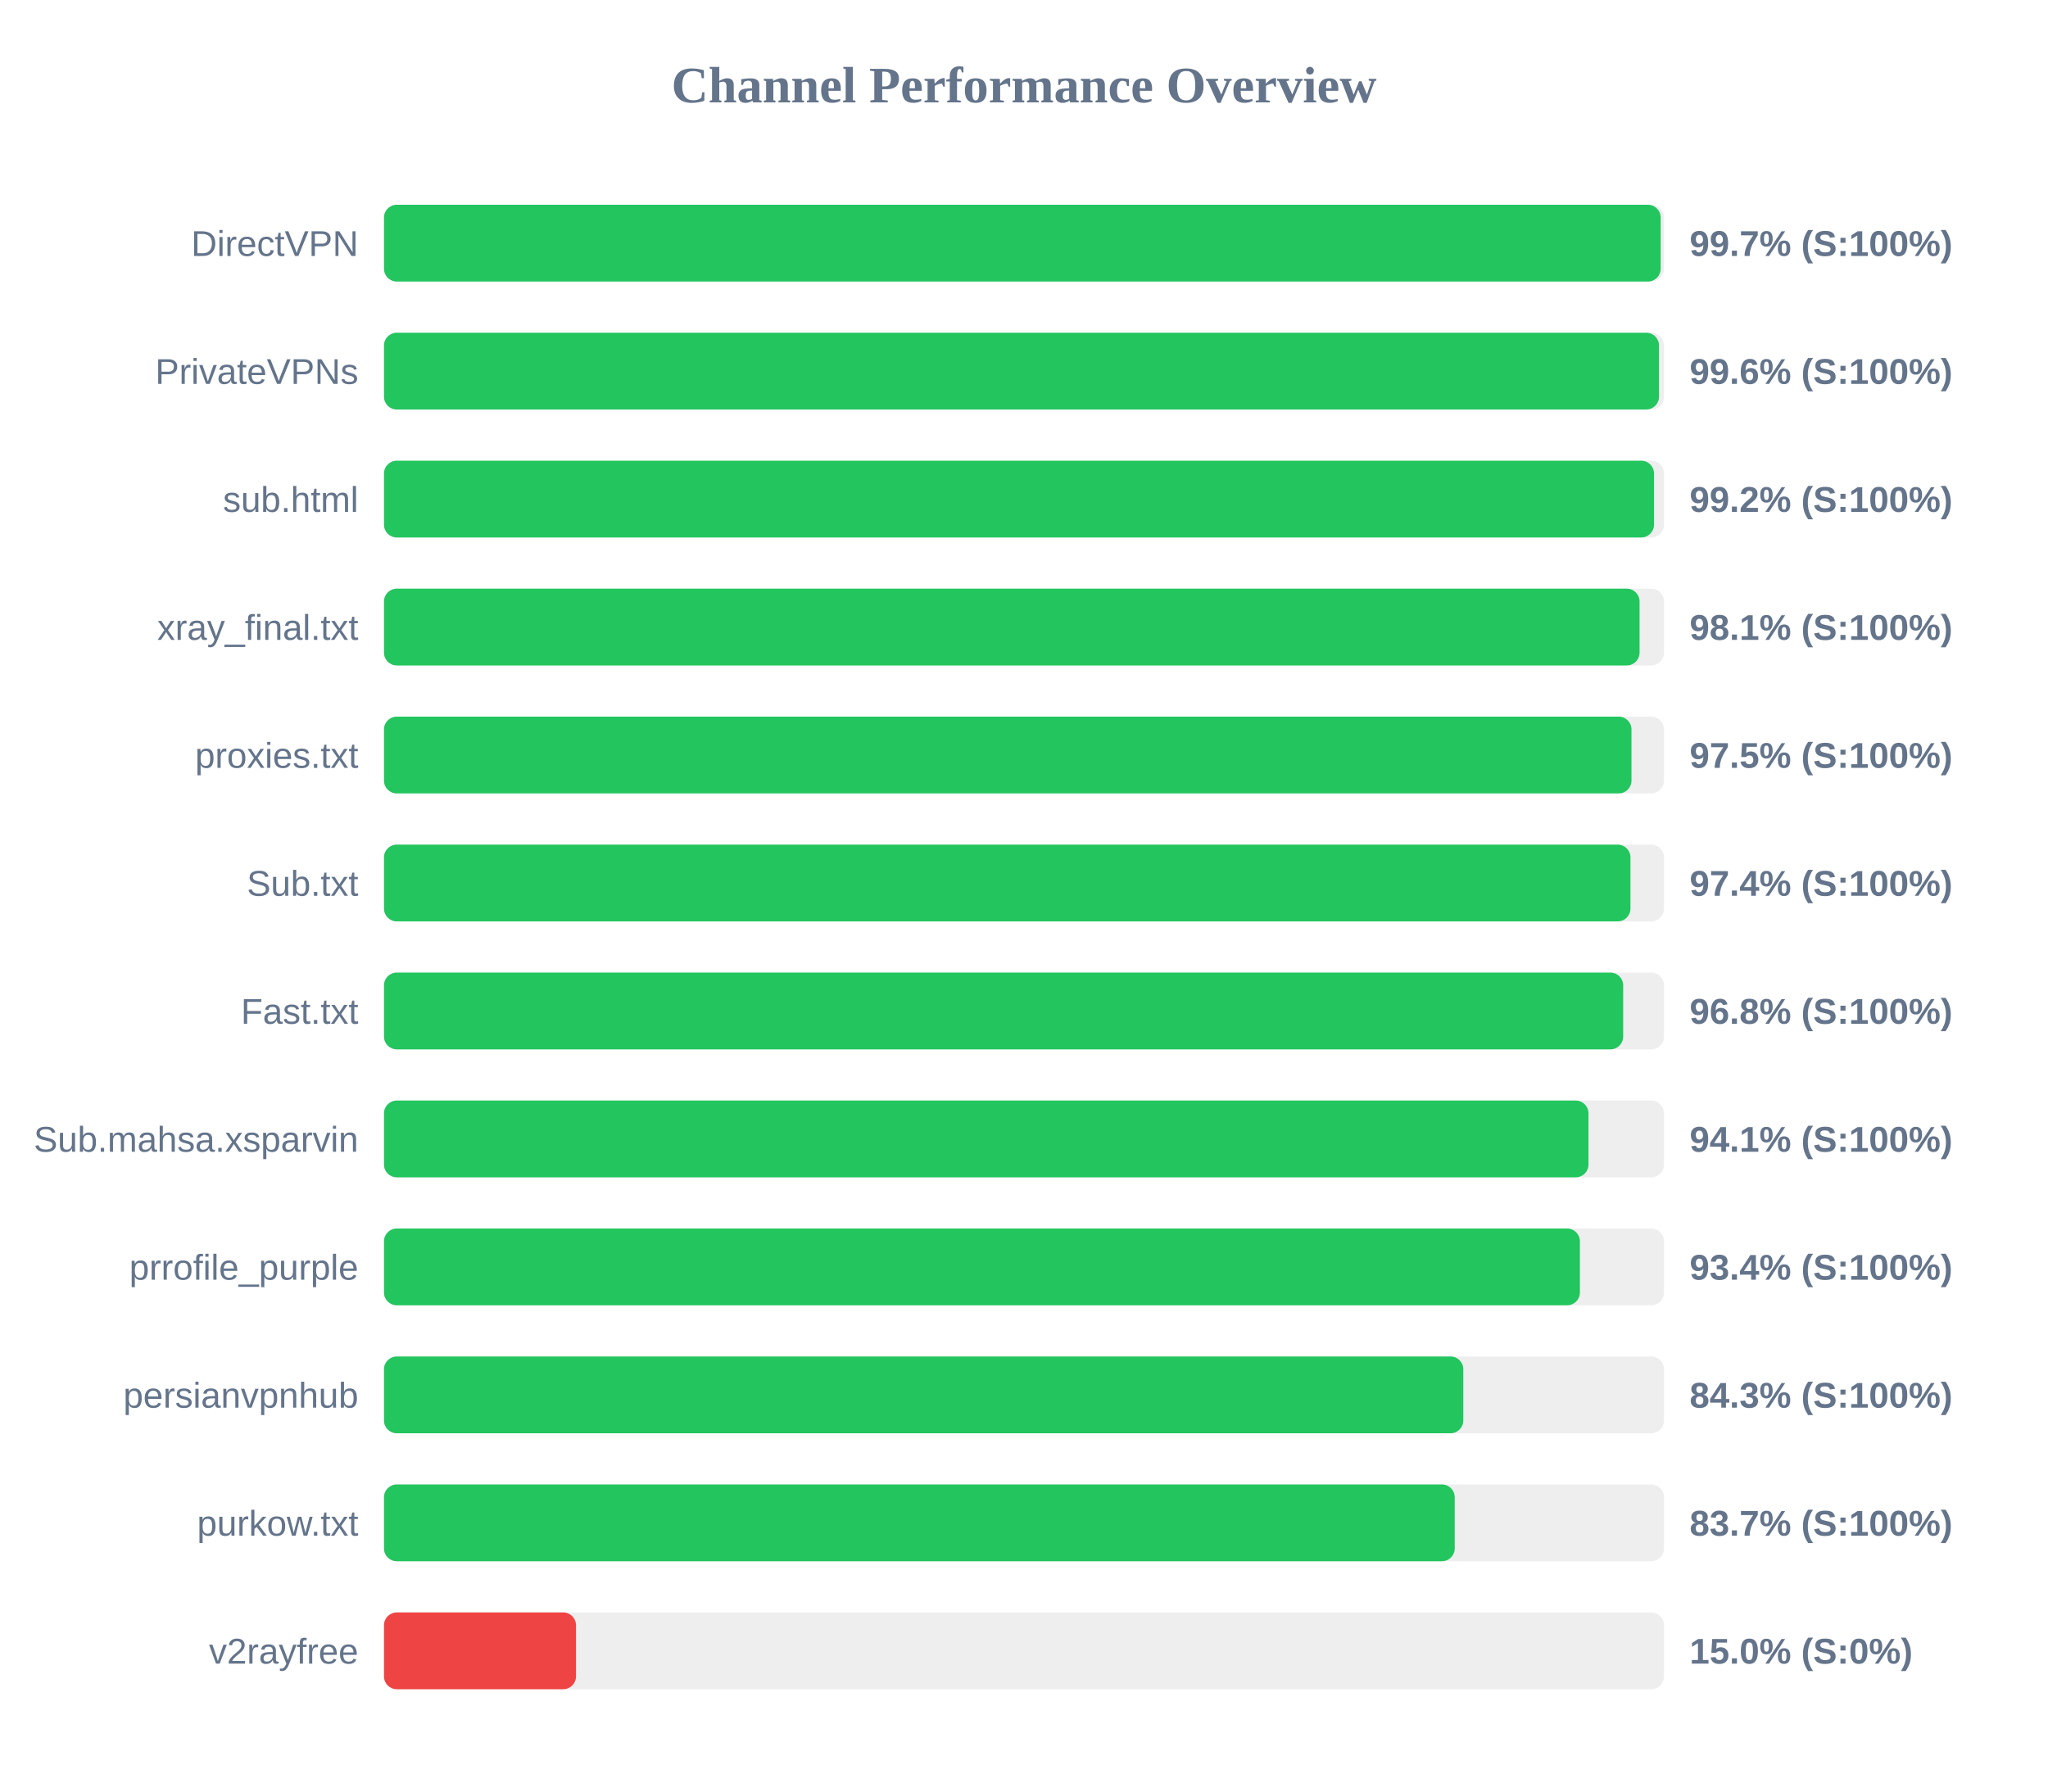
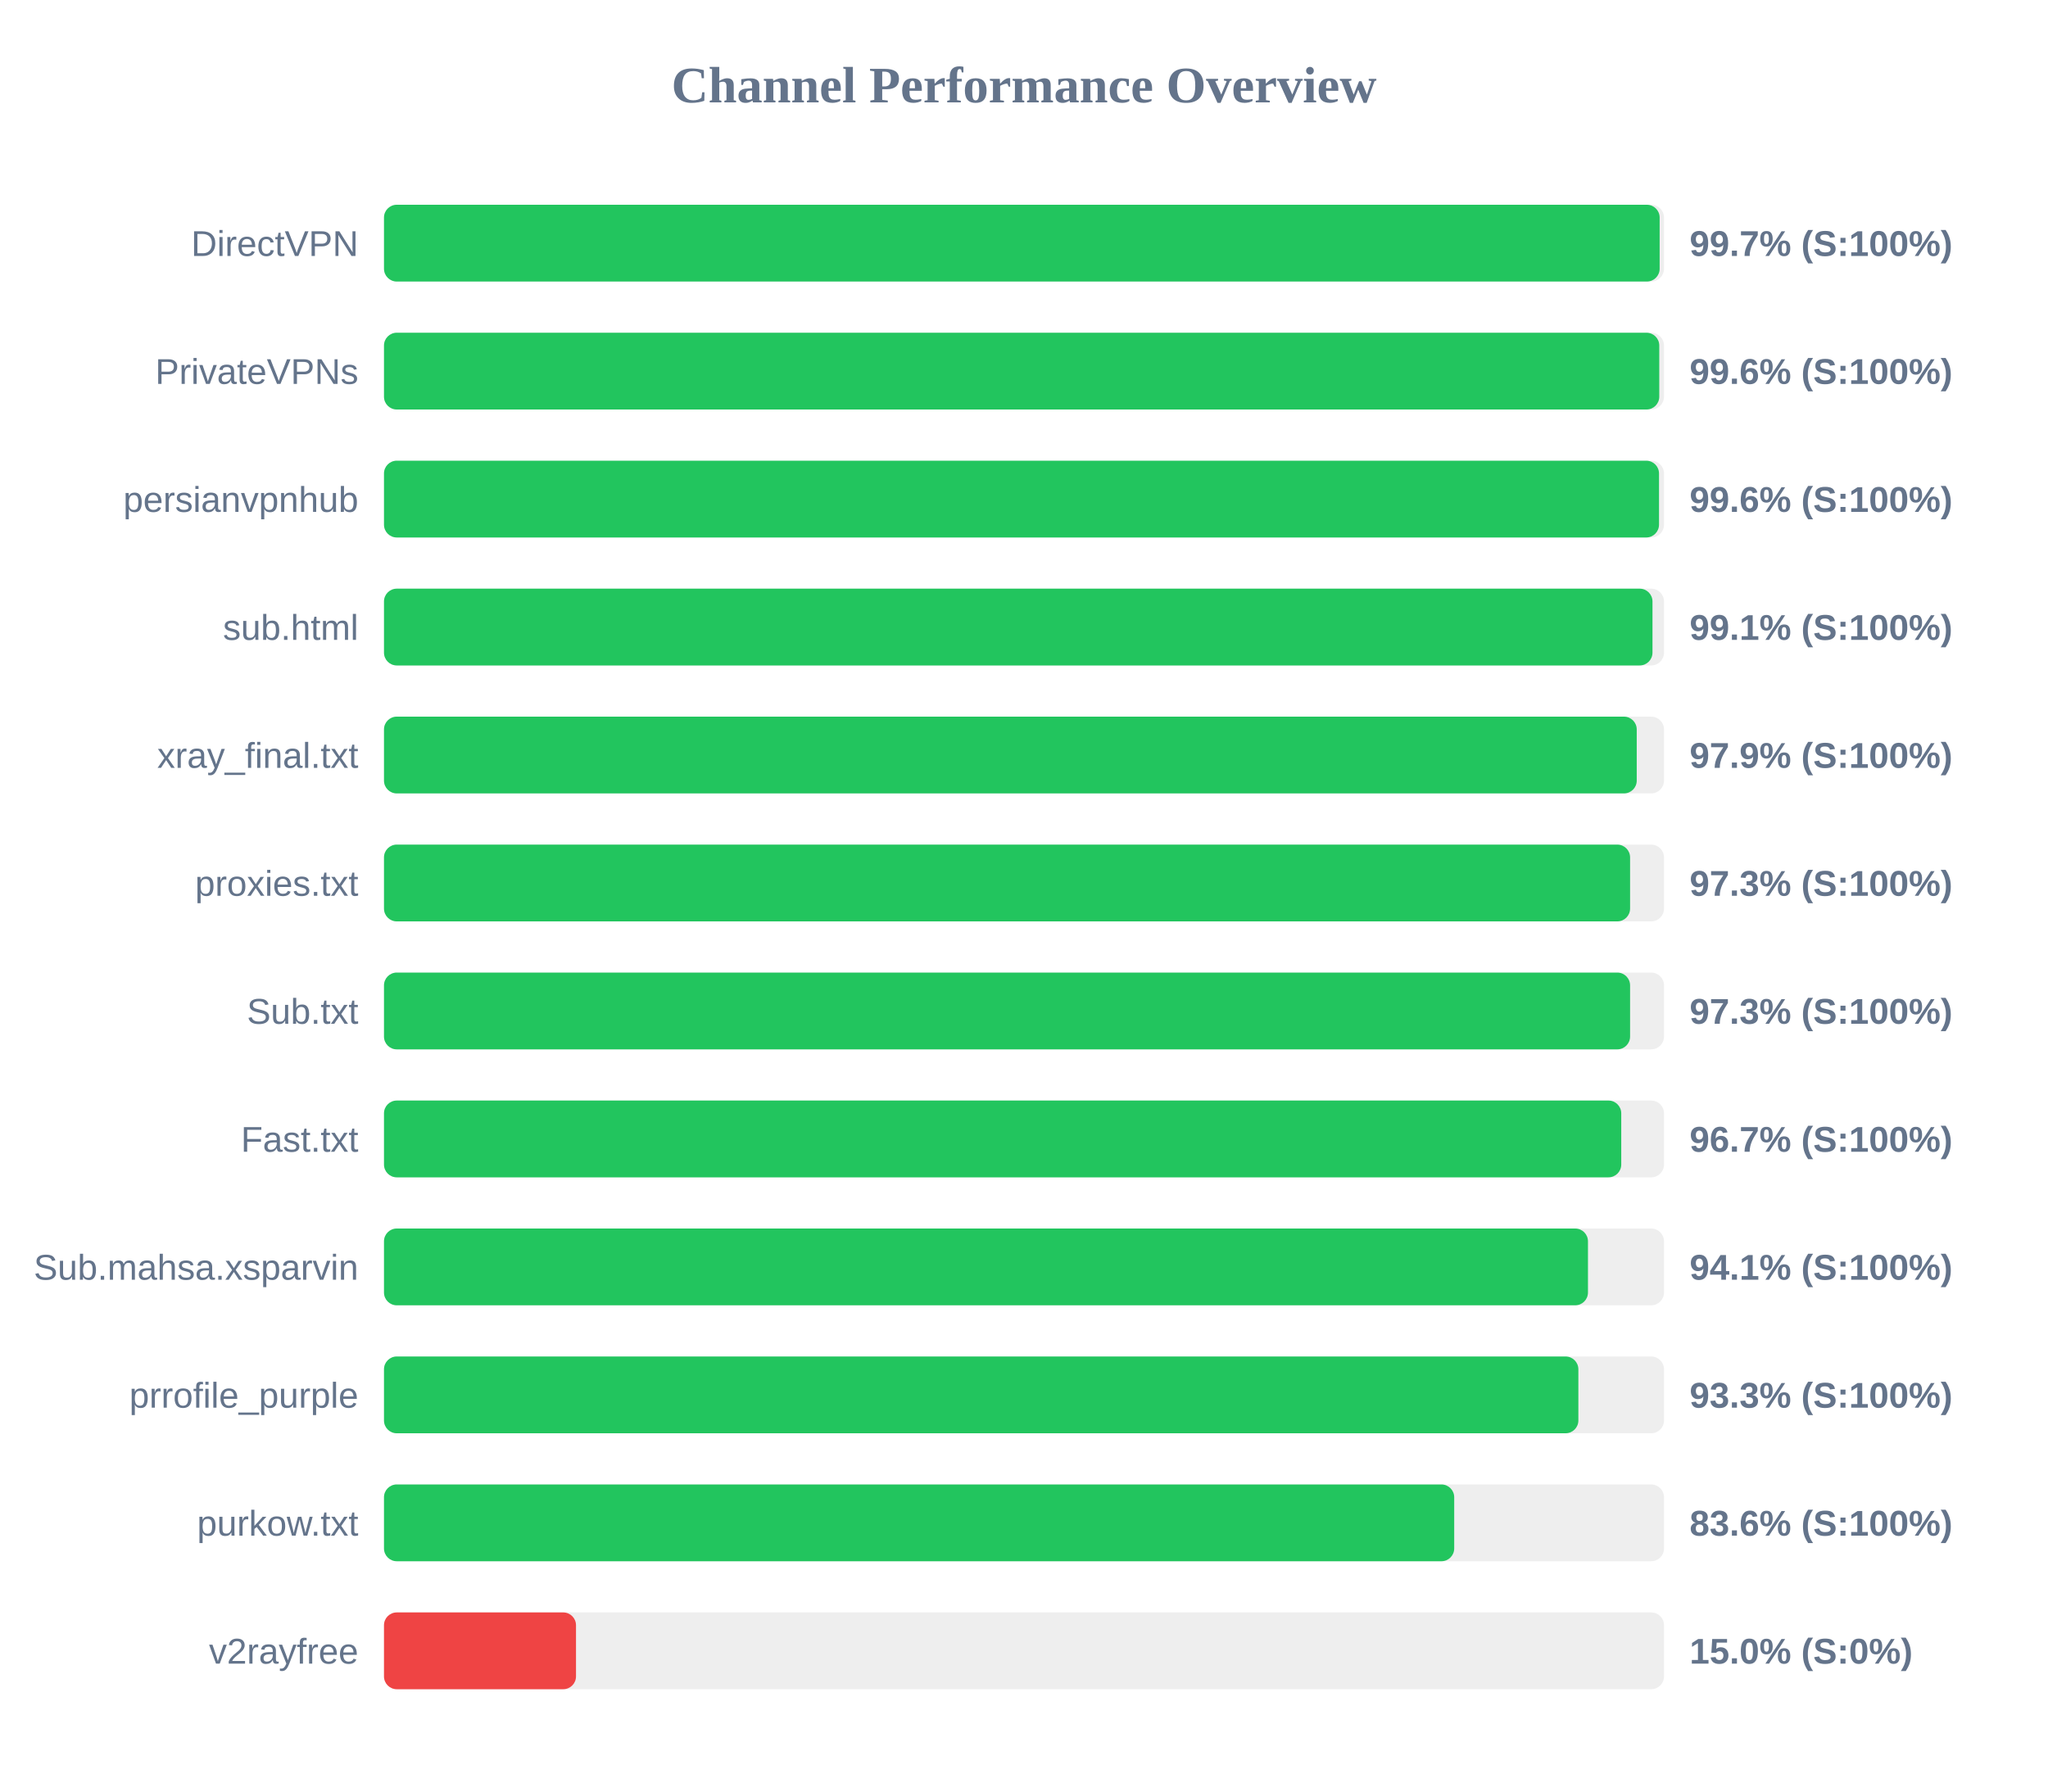
<svg xmlns="http://www.w3.org/2000/svg" width="800" height="700" version="1.1">
  <style>
        .row { font: 14px Arial; fill: #64748b; }
        .score { font: bold 14px Arial; fill: #64748b; }
    </style>
  <text x="400" y="40" text-anchor="middle" font-size="20px" font-weight="bold" fill="#64748b">Channel Performance Overview</text>
  <rect x="150" y="80" width="500" height="30" fill="#eee" rx="5" />
-   <rect x="150" y="80" width="498.7" height="30" fill="#22c55e" rx="5" />
+   <rect x="150" y="80" width="498.3" height="30" fill="#22c55e" rx="5" />
  <text x="140" y="100" text-anchor="end" class="row">DirectVPN</text>
  <text x="660" y="100" text-anchor="start" class="score">99.7% (S:100%)</text>
  <rect x="150" y="130" width="500" height="30" fill="#eee" rx="5" />
-   <rect x="150" y="130" width="498.05" height="30" fill="#22c55e" rx="5" />
+   <rect x="150" y="130" width="498.15" height="30" fill="#22c55e" rx="5" />
  <text x="140" y="150" text-anchor="end" class="row">PrivateVPNs</text>
  <text x="660" y="150" text-anchor="start" class="score">99.6% (S:100%)</text>
  <rect x="150" y="180" width="500" height="30" fill="#eee" rx="5" />
-   <rect x="150" y="180" width="496.1" height="30" fill="#22c55e" rx="5" />
-   <text x="140" y="200" text-anchor="end" class="row">sub.html</text>
-   <text x="660" y="200" text-anchor="start" class="score">99.2% (S:100%)</text>
+   <rect x="150" y="180" width="498.05" height="30" fill="#22c55e" rx="5" />
+   <text x="140" y="200" text-anchor="end" class="row">persianvpnhub</text>
+   <text x="660" y="200" text-anchor="start" class="score">99.6% (S:100%)</text>
  <rect x="150" y="230" width="500" height="30" fill="#eee" rx="5" />
-   <rect x="150" y="230" width="490.45" height="30" fill="#22c55e" rx="5" />
-   <text x="140" y="250" text-anchor="end" class="row">xray_final.txt</text>
-   <text x="660" y="250" text-anchor="start" class="score">98.1% (S:100%)</text>
+   <rect x="150" y="230" width="495.5" height="30" fill="#22c55e" rx="5" />
+   <text x="140" y="250" text-anchor="end" class="row">sub.html</text>
+   <text x="660" y="250" text-anchor="start" class="score">99.1% (S:100%)</text>
  <rect x="150" y="280" width="500" height="30" fill="#eee" rx="5" />
-   <rect x="150" y="280" width="487.3" height="30" fill="#22c55e" rx="5" />
-   <text x="140" y="300" text-anchor="end" class="row">proxies.txt</text>
-   <text x="660" y="300" text-anchor="start" class="score">97.5% (S:100%)</text>
+   <rect x="150" y="280" width="489.35" height="30" fill="#22c55e" rx="5" />
+   <text x="140" y="300" text-anchor="end" class="row">xray_final.txt</text>
+   <text x="660" y="300" text-anchor="start" class="score">97.9% (S:100%)</text>
  <rect x="150" y="330" width="500" height="30" fill="#eee" rx="5" />
-   <rect x="150" y="330" width="486.9" height="30" fill="#22c55e" rx="5" />
-   <text x="140" y="350" text-anchor="end" class="row">Sub.txt</text>
-   <text x="660" y="350" text-anchor="start" class="score">97.4% (S:100%)</text>
+   <rect x="150" y="330" width="486.75" height="30" fill="#22c55e" rx="5" />
+   <text x="140" y="350" text-anchor="end" class="row">proxies.txt</text>
+   <text x="660" y="350" text-anchor="start" class="score">97.3% (S:100%)</text>
  <rect x="150" y="380" width="500" height="30" fill="#eee" rx="5" />
-   <rect x="150" y="380" width="484.05" height="30" fill="#22c55e" rx="5" />
-   <text x="140" y="400" text-anchor="end" class="row">Fast.txt</text>
-   <text x="660" y="400" text-anchor="start" class="score">96.8% (S:100%)</text>
+   <rect x="150" y="380" width="486.75" height="30" fill="#22c55e" rx="5" />
+   <text x="140" y="400" text-anchor="end" class="row">Sub.txt</text>
+   <text x="660" y="400" text-anchor="start" class="score">97.3% (S:100%)</text>
  <rect x="150" y="430" width="500" height="30" fill="#eee" rx="5" />
-   <rect x="150" y="430" width="470.5" height="30" fill="#22c55e" rx="5" />
-   <text x="140" y="450" text-anchor="end" class="row">Sub.mahsa.xsparvin</text>
-   <text x="660" y="450" text-anchor="start" class="score">94.1% (S:100%)</text>
+   <rect x="150" y="430" width="483.3" height="30" fill="#22c55e" rx="5" />
+   <text x="140" y="450" text-anchor="end" class="row">Fast.txt</text>
+   <text x="660" y="450" text-anchor="start" class="score">96.7% (S:100%)</text>
  <rect x="150" y="480" width="500" height="30" fill="#eee" rx="5" />
-   <rect x="150" y="480" width="467.15" height="30" fill="#22c55e" rx="5" />
-   <text x="140" y="500" text-anchor="end" class="row">prrofile_purple</text>
-   <text x="660" y="500" text-anchor="start" class="score">93.4% (S:100%)</text>
+   <rect x="150" y="480" width="470.3" height="30" fill="#22c55e" rx="5" />
+   <text x="140" y="500" text-anchor="end" class="row">Sub.mahsa.xsparvin</text>
+   <text x="660" y="500" text-anchor="start" class="score">94.1% (S:100%)</text>
  <rect x="150" y="530" width="500" height="30" fill="#eee" rx="5" />
-   <rect x="150" y="530" width="421.6" height="30" fill="#22c55e" rx="5" />
-   <text x="140" y="550" text-anchor="end" class="row">persianvpnhub</text>
-   <text x="660" y="550" text-anchor="start" class="score">84.3% (S:100%)</text>
+   <rect x="150" y="530" width="466.55" height="30" fill="#22c55e" rx="5" />
+   <text x="140" y="550" text-anchor="end" class="row">prrofile_purple</text>
+   <text x="660" y="550" text-anchor="start" class="score">93.3% (S:100%)</text>
  <rect x="150" y="580" width="500" height="30" fill="#eee" rx="5" />
-   <rect x="150" y="580" width="418.25" height="30" fill="#22c55e" rx="5" />
+   <rect x="150" y="580" width="418.05" height="30" fill="#22c55e" rx="5" />
  <text x="140" y="600" text-anchor="end" class="row">purkow.txt</text>
-   <text x="660" y="600" text-anchor="start" class="score">83.7% (S:100%)</text>
+   <text x="660" y="600" text-anchor="start" class="score">83.6% (S:100%)</text>
  <rect x="150" y="630" width="500" height="30" fill="#eee" rx="5" />
  <rect x="150" y="630" width="75.0" height="30" fill="#ef4444" rx="5" />
  <text x="140" y="650" text-anchor="end" class="row">v2rayfree</text>
  <text x="660" y="650" text-anchor="start" class="score">15.0% (S:0%)</text>
</svg>
